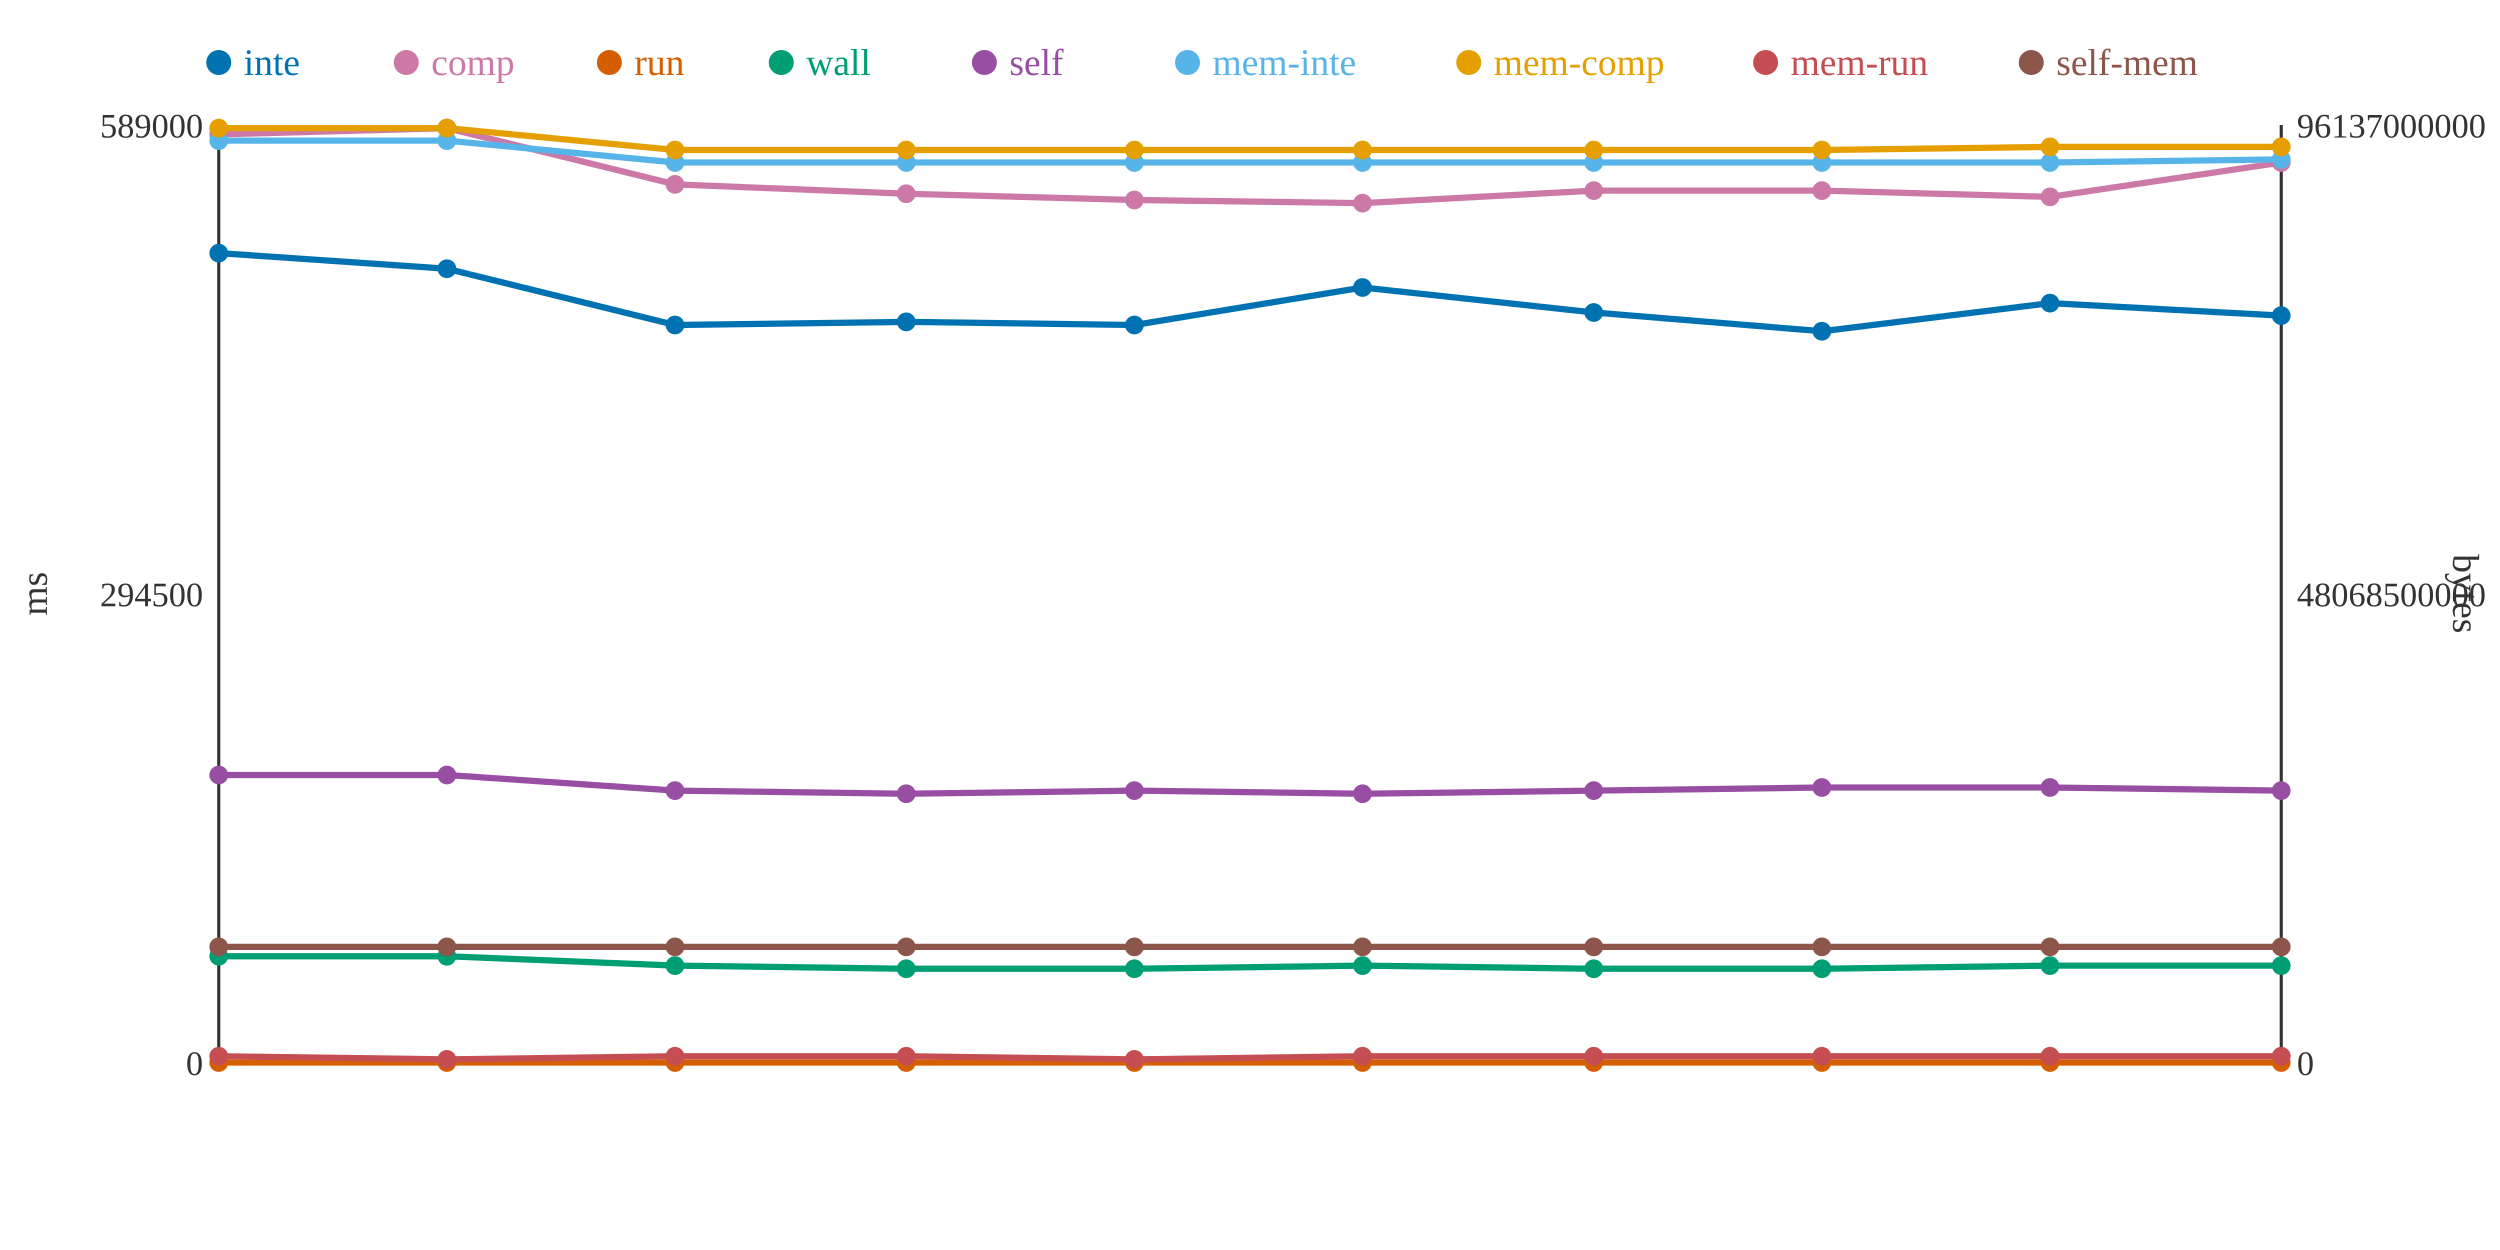
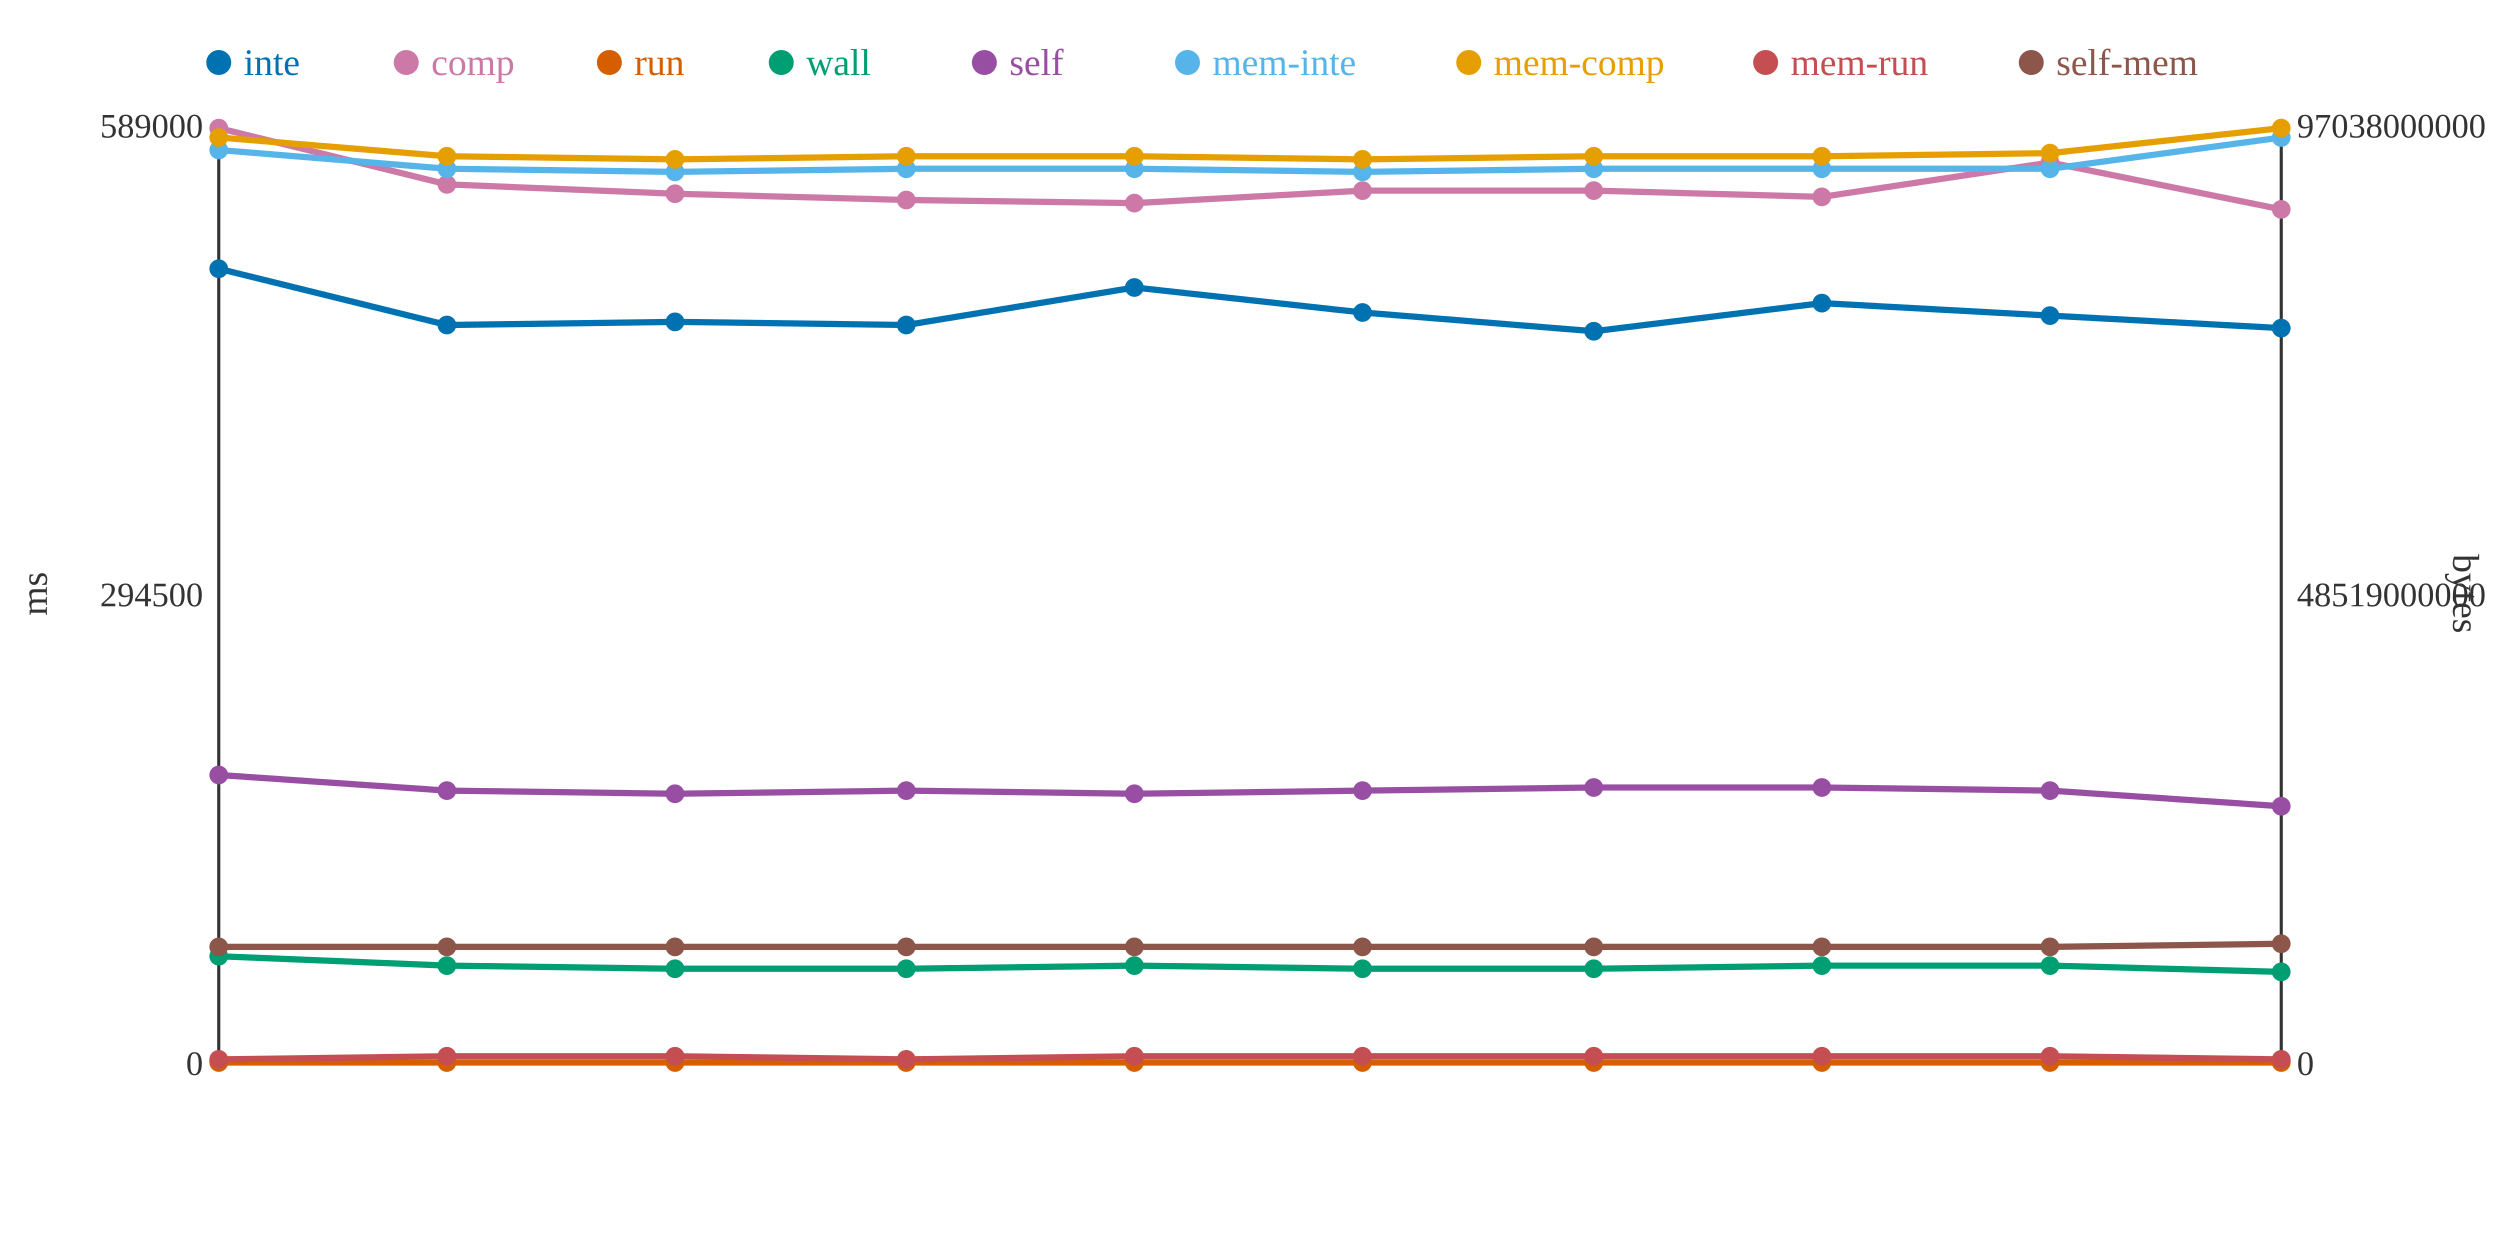
<svg xmlns="http://www.w3.org/2000/svg" width="800" height="400">
  <rect width="800" height="400" fill="white" />
  <line x1="70" y1="40" x2="70" y2="340" stroke="#333" stroke-width="1" />
  <line x1="70" y1="340" x2="730" y2="340" stroke="#333" stroke-width="1" />
  <line x1="730" y1="40" x2="730" y2="340" stroke="#333" stroke-width="1" />
  <text x="65" y="344" text-anchor="end" font-size="11" fill="#333">0</text>
  <text x="65" y="194" text-anchor="end" font-size="11" fill="#333">294500</text>
  <text x="65" y="44" text-anchor="end" font-size="11" fill="#333">589000</text>
  <text x="15" y="190" text-anchor="middle" font-size="12" fill="#333" transform="rotate(-90 15 190)">ms</text>
  <text x="735" y="344" text-anchor="start" font-size="11" fill="#333">0</text>
-   <text x="735" y="194" text-anchor="start" font-size="11" fill="#333">48068500000</text>
-   <text x="735" y="44" text-anchor="start" font-size="11" fill="#333">96137000000</text>
+   <text x="735" y="194" text-anchor="start" font-size="11" fill="#333">48519000000</text>
+   <text x="735" y="44" text-anchor="start" font-size="11" fill="#333">97038000000</text>
  <text x="785" y="190" text-anchor="middle" font-size="12" fill="#333" transform="rotate(90 785 190)">bytes</text>
-   <polyline points="70,81 143,86 216,104 290,103 363,104 436,92 510,100 583,106 656,97 730,101" fill="none" stroke="#0072B2" stroke-width="2" />
-   <polyline points="70,43 143,41 216,59 290,62 363,64 436,65 510,61 583,61 656,63 730,52" fill="none" stroke="#CC79A7" stroke-width="2" />
+   <polyline points="70,86 143,104 216,103 290,104 363,92 436,100 510,106 583,97 656,101 730,105" fill="none" stroke="#0072B2" stroke-width="2" />
+   <polyline points="70,41 143,59 216,62 290,64 363,65 436,61 510,61 583,63 656,52 730,67" fill="none" stroke="#CC79A7" stroke-width="2" />
  <polyline points="70,340 143,340 216,340 290,340 363,340 436,340 510,340 583,340 656,340 730,340" fill="none" stroke="#D55E00" stroke-width="2" />
-   <polyline points="70,306 143,306 216,309 290,310 363,310 436,309 510,310 583,310 656,309 730,309" fill="none" stroke="#009E73" stroke-width="2" />
-   <polyline points="70,248 143,248 216,253 290,254 363,253 436,254 510,253 583,252 656,252 730,253" fill="none" stroke="#984EA3" stroke-width="2" />
-   <polyline points="70,45 143,45 216,52 290,52 363,52 436,52 510,52 583,52 656,52 730,51" fill="none" stroke="#56B4E9" stroke-width="2" />
-   <polyline points="70,41 143,41 216,48 290,48 363,48 436,48 510,48 583,48 656,47 730,47" fill="none" stroke="#E69F00" stroke-width="2" />
-   <polyline points="70,338 143,339 216,338 290,338 363,339 436,338 510,338 583,338 656,338 730,338" fill="none" stroke="#C44E52" stroke-width="2" />
-   <polyline points="70,303 143,303 216,303 290,303 363,303 436,303 510,303 583,303 656,303 730,303" fill="none" stroke="#8C564B" stroke-width="2" />
-   <circle cx="70" cy="81" r="3" fill="#0072B2" />
-   <circle cx="70" cy="43" r="3" fill="#CC79A7" />
+   <polyline points="70,306 143,309 216,310 290,310 363,309 436,310 510,310 583,309 656,309 730,311" fill="none" stroke="#009E73" stroke-width="2" />
+   <polyline points="70,248 143,253 216,254 290,253 363,254 436,253 510,252 583,252 656,253 730,258" fill="none" stroke="#984EA3" stroke-width="2" />
+   <polyline points="70,48 143,54 216,55 290,54 363,54 436,55 510,54 583,54 656,54 730,44" fill="none" stroke="#56B4E9" stroke-width="2" />
+   <polyline points="70,44 143,50 216,51 290,50 363,50 436,51 510,50 583,50 656,49 730,41" fill="none" stroke="#E69F00" stroke-width="2" />
+   <polyline points="70,339 143,338 216,338 290,339 363,338 436,338 510,338 583,338 656,338 730,339" fill="none" stroke="#C44E52" stroke-width="2" />
+   <polyline points="70,303 143,303 216,303 290,303 363,303 436,303 510,303 583,303 656,303 730,302" fill="none" stroke="#8C564B" stroke-width="2" />
+   <circle cx="70" cy="86" r="3" fill="#0072B2" />
+   <circle cx="70" cy="41" r="3" fill="#CC79A7" />
  <circle cx="70" cy="340" r="3" fill="#D55E00" />
  <circle cx="70" cy="306" r="3" fill="#009E73" />
  <circle cx="70" cy="248" r="3" fill="#984EA3" />
-   <circle cx="70" cy="45" r="3" fill="#56B4E9" />
-   <circle cx="70" cy="41" r="3" fill="#E69F00" />
-   <circle cx="70" cy="338" r="3" fill="#C44E52" />
+   <circle cx="70" cy="48" r="3" fill="#56B4E9" />
+   <circle cx="70" cy="44" r="3" fill="#E69F00" />
+   <circle cx="70" cy="339" r="3" fill="#C44E52" />
  <circle cx="70" cy="303" r="3" fill="#8C564B" />
-   <circle cx="143" cy="86" r="3" fill="#0072B2" />
-   <circle cx="143" cy="41" r="3" fill="#CC79A7" />
+   <circle cx="143" cy="104" r="3" fill="#0072B2" />
+   <circle cx="143" cy="59" r="3" fill="#CC79A7" />
  <circle cx="143" cy="340" r="3" fill="#D55E00" />
-   <circle cx="143" cy="306" r="3" fill="#009E73" />
-   <circle cx="143" cy="248" r="3" fill="#984EA3" />
-   <circle cx="143" cy="45" r="3" fill="#56B4E9" />
-   <circle cx="143" cy="41" r="3" fill="#E69F00" />
-   <circle cx="143" cy="339" r="3" fill="#C44E52" />
+   <circle cx="143" cy="309" r="3" fill="#009E73" />
+   <circle cx="143" cy="253" r="3" fill="#984EA3" />
+   <circle cx="143" cy="54" r="3" fill="#56B4E9" />
+   <circle cx="143" cy="50" r="3" fill="#E69F00" />
+   <circle cx="143" cy="338" r="3" fill="#C44E52" />
  <circle cx="143" cy="303" r="3" fill="#8C564B" />
-   <circle cx="216" cy="104" r="3" fill="#0072B2" />
-   <circle cx="216" cy="59" r="3" fill="#CC79A7" />
+   <circle cx="216" cy="103" r="3" fill="#0072B2" />
+   <circle cx="216" cy="62" r="3" fill="#CC79A7" />
  <circle cx="216" cy="340" r="3" fill="#D55E00" />
-   <circle cx="216" cy="309" r="3" fill="#009E73" />
-   <circle cx="216" cy="253" r="3" fill="#984EA3" />
-   <circle cx="216" cy="52" r="3" fill="#56B4E9" />
-   <circle cx="216" cy="48" r="3" fill="#E69F00" />
+   <circle cx="216" cy="310" r="3" fill="#009E73" />
+   <circle cx="216" cy="254" r="3" fill="#984EA3" />
+   <circle cx="216" cy="55" r="3" fill="#56B4E9" />
+   <circle cx="216" cy="51" r="3" fill="#E69F00" />
  <circle cx="216" cy="338" r="3" fill="#C44E52" />
  <circle cx="216" cy="303" r="3" fill="#8C564B" />
-   <circle cx="290" cy="103" r="3" fill="#0072B2" />
-   <circle cx="290" cy="62" r="3" fill="#CC79A7" />
+   <circle cx="290" cy="104" r="3" fill="#0072B2" />
+   <circle cx="290" cy="64" r="3" fill="#CC79A7" />
  <circle cx="290" cy="340" r="3" fill="#D55E00" />
  <circle cx="290" cy="310" r="3" fill="#009E73" />
-   <circle cx="290" cy="254" r="3" fill="#984EA3" />
-   <circle cx="290" cy="52" r="3" fill="#56B4E9" />
-   <circle cx="290" cy="48" r="3" fill="#E69F00" />
-   <circle cx="290" cy="338" r="3" fill="#C44E52" />
+   <circle cx="290" cy="253" r="3" fill="#984EA3" />
+   <circle cx="290" cy="54" r="3" fill="#56B4E9" />
+   <circle cx="290" cy="50" r="3" fill="#E69F00" />
+   <circle cx="290" cy="339" r="3" fill="#C44E52" />
  <circle cx="290" cy="303" r="3" fill="#8C564B" />
-   <circle cx="363" cy="104" r="3" fill="#0072B2" />
-   <circle cx="363" cy="64" r="3" fill="#CC79A7" />
+   <circle cx="363" cy="92" r="3" fill="#0072B2" />
+   <circle cx="363" cy="65" r="3" fill="#CC79A7" />
  <circle cx="363" cy="340" r="3" fill="#D55E00" />
-   <circle cx="363" cy="310" r="3" fill="#009E73" />
-   <circle cx="363" cy="253" r="3" fill="#984EA3" />
-   <circle cx="363" cy="52" r="3" fill="#56B4E9" />
-   <circle cx="363" cy="48" r="3" fill="#E69F00" />
-   <circle cx="363" cy="339" r="3" fill="#C44E52" />
+   <circle cx="363" cy="309" r="3" fill="#009E73" />
+   <circle cx="363" cy="254" r="3" fill="#984EA3" />
+   <circle cx="363" cy="54" r="3" fill="#56B4E9" />
+   <circle cx="363" cy="50" r="3" fill="#E69F00" />
+   <circle cx="363" cy="338" r="3" fill="#C44E52" />
  <circle cx="363" cy="303" r="3" fill="#8C564B" />
-   <circle cx="436" cy="92" r="3" fill="#0072B2" />
-   <circle cx="436" cy="65" r="3" fill="#CC79A7" />
+   <circle cx="436" cy="100" r="3" fill="#0072B2" />
+   <circle cx="436" cy="61" r="3" fill="#CC79A7" />
  <circle cx="436" cy="340" r="3" fill="#D55E00" />
-   <circle cx="436" cy="309" r="3" fill="#009E73" />
-   <circle cx="436" cy="254" r="3" fill="#984EA3" />
-   <circle cx="436" cy="52" r="3" fill="#56B4E9" />
-   <circle cx="436" cy="48" r="3" fill="#E69F00" />
+   <circle cx="436" cy="310" r="3" fill="#009E73" />
+   <circle cx="436" cy="253" r="3" fill="#984EA3" />
+   <circle cx="436" cy="55" r="3" fill="#56B4E9" />
+   <circle cx="436" cy="51" r="3" fill="#E69F00" />
  <circle cx="436" cy="338" r="3" fill="#C44E52" />
  <circle cx="436" cy="303" r="3" fill="#8C564B" />
-   <circle cx="510" cy="100" r="3" fill="#0072B2" />
+   <circle cx="510" cy="106" r="3" fill="#0072B2" />
  <circle cx="510" cy="61" r="3" fill="#CC79A7" />
  <circle cx="510" cy="340" r="3" fill="#D55E00" />
  <circle cx="510" cy="310" r="3" fill="#009E73" />
-   <circle cx="510" cy="253" r="3" fill="#984EA3" />
-   <circle cx="510" cy="52" r="3" fill="#56B4E9" />
-   <circle cx="510" cy="48" r="3" fill="#E69F00" />
+   <circle cx="510" cy="252" r="3" fill="#984EA3" />
+   <circle cx="510" cy="54" r="3" fill="#56B4E9" />
+   <circle cx="510" cy="50" r="3" fill="#E69F00" />
  <circle cx="510" cy="338" r="3" fill="#C44E52" />
  <circle cx="510" cy="303" r="3" fill="#8C564B" />
-   <circle cx="583" cy="106" r="3" fill="#0072B2" />
-   <circle cx="583" cy="61" r="3" fill="#CC79A7" />
+   <circle cx="583" cy="97" r="3" fill="#0072B2" />
+   <circle cx="583" cy="63" r="3" fill="#CC79A7" />
  <circle cx="583" cy="340" r="3" fill="#D55E00" />
-   <circle cx="583" cy="310" r="3" fill="#009E73" />
+   <circle cx="583" cy="309" r="3" fill="#009E73" />
  <circle cx="583" cy="252" r="3" fill="#984EA3" />
-   <circle cx="583" cy="52" r="3" fill="#56B4E9" />
-   <circle cx="583" cy="48" r="3" fill="#E69F00" />
+   <circle cx="583" cy="54" r="3" fill="#56B4E9" />
+   <circle cx="583" cy="50" r="3" fill="#E69F00" />
  <circle cx="583" cy="338" r="3" fill="#C44E52" />
  <circle cx="583" cy="303" r="3" fill="#8C564B" />
-   <circle cx="656" cy="97" r="3" fill="#0072B2" />
-   <circle cx="656" cy="63" r="3" fill="#CC79A7" />
+   <circle cx="656" cy="101" r="3" fill="#0072B2" />
+   <circle cx="656" cy="52" r="3" fill="#CC79A7" />
  <circle cx="656" cy="340" r="3" fill="#D55E00" />
  <circle cx="656" cy="309" r="3" fill="#009E73" />
-   <circle cx="656" cy="252" r="3" fill="#984EA3" />
-   <circle cx="656" cy="52" r="3" fill="#56B4E9" />
-   <circle cx="656" cy="47" r="3" fill="#E69F00" />
+   <circle cx="656" cy="253" r="3" fill="#984EA3" />
+   <circle cx="656" cy="54" r="3" fill="#56B4E9" />
+   <circle cx="656" cy="49" r="3" fill="#E69F00" />
  <circle cx="656" cy="338" r="3" fill="#C44E52" />
  <circle cx="656" cy="303" r="3" fill="#8C564B" />
-   <circle cx="730" cy="101" r="3" fill="#0072B2" />
-   <circle cx="730" cy="52" r="3" fill="#CC79A7" />
+   <circle cx="730" cy="105" r="3" fill="#0072B2" />
+   <circle cx="730" cy="67" r="3" fill="#CC79A7" />
  <circle cx="730" cy="340" r="3" fill="#D55E00" />
-   <circle cx="730" cy="309" r="3" fill="#009E73" />
-   <circle cx="730" cy="253" r="3" fill="#984EA3" />
-   <circle cx="730" cy="51" r="3" fill="#56B4E9" />
-   <circle cx="730" cy="47" r="3" fill="#E69F00" />
-   <circle cx="730" cy="338" r="3" fill="#C44E52" />
-   <circle cx="730" cy="303" r="3" fill="#8C564B" />
+   <circle cx="730" cy="311" r="3" fill="#009E73" />
+   <circle cx="730" cy="258" r="3" fill="#984EA3" />
+   <circle cx="730" cy="44" r="3" fill="#56B4E9" />
+   <circle cx="730" cy="41" r="3" fill="#E69F00" />
+   <circle cx="730" cy="339" r="3" fill="#C44E52" />
+   <circle cx="730" cy="302" r="3" fill="#8C564B" />
  <circle cx="70" cy="20" r="4" fill="#0072B2" />
  <text x="78" y="24" text-anchor="start" font-size="12" fill="#0072B2">inte</text>
  <circle cx="130" cy="20" r="4" fill="#CC79A7" />
  <text x="138" y="24" text-anchor="start" font-size="12" fill="#CC79A7">comp</text>
  <circle cx="195" cy="20" r="4" fill="#D55E00" />
  <text x="203" y="24" text-anchor="start" font-size="12" fill="#D55E00">run</text>
  <circle cx="250" cy="20" r="4" fill="#009E73" />
  <text x="258" y="24" text-anchor="start" font-size="12" fill="#009E73">wall</text>
  <circle cx="315" cy="20" r="4" fill="#984EA3" />
  <text x="323" y="24" text-anchor="start" font-size="12" fill="#984EA3">self</text>
  <circle cx="380" cy="20" r="4" fill="#56B4E9" />
  <text x="388" y="24" text-anchor="start" font-size="12" fill="#56B4E9">mem-inte</text>
  <circle cx="470" cy="20" r="4" fill="#E69F00" />
  <text x="478" y="24" text-anchor="start" font-size="12" fill="#E69F00">mem-comp</text>
  <circle cx="565" cy="20" r="4" fill="#C44E52" />
  <text x="573" y="24" text-anchor="start" font-size="12" fill="#C44E52">mem-run</text>
  <circle cx="650" cy="20" r="4" fill="#8C564B" />
  <text x="658" y="24" text-anchor="start" font-size="12" fill="#8C564B">self-mem</text>
</svg>
